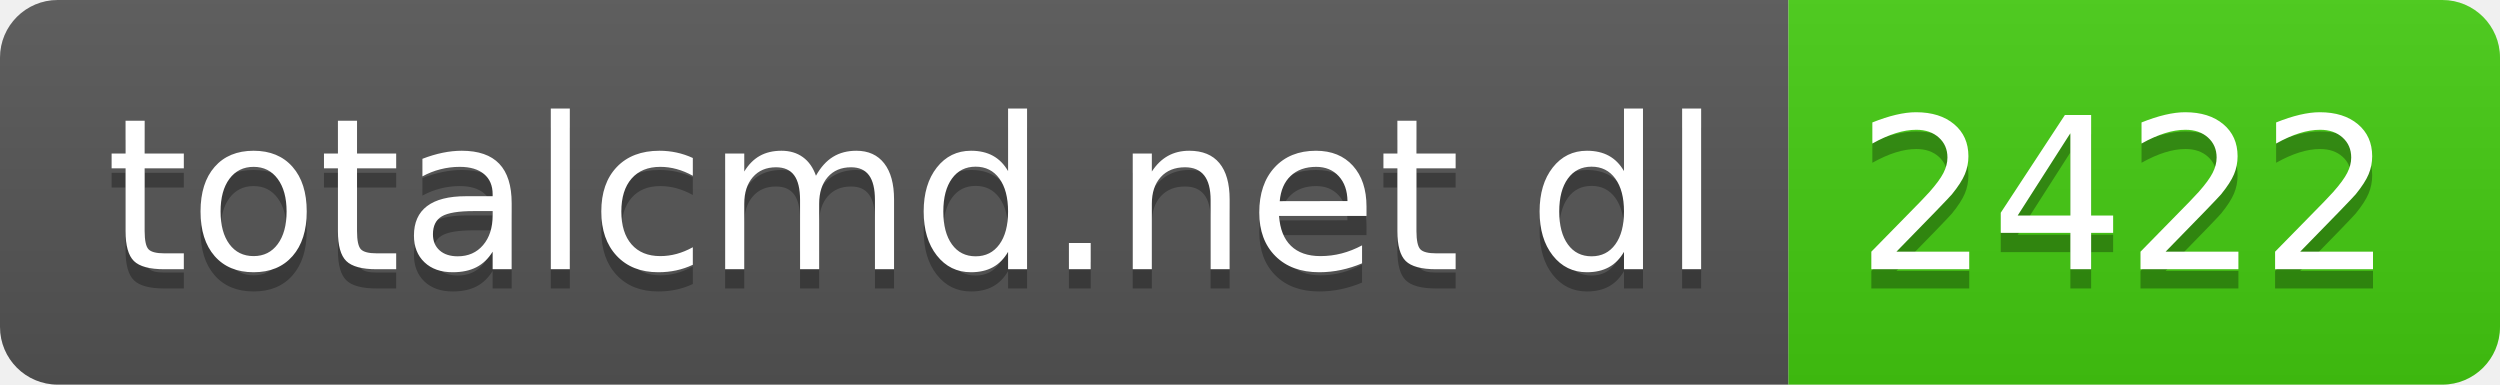
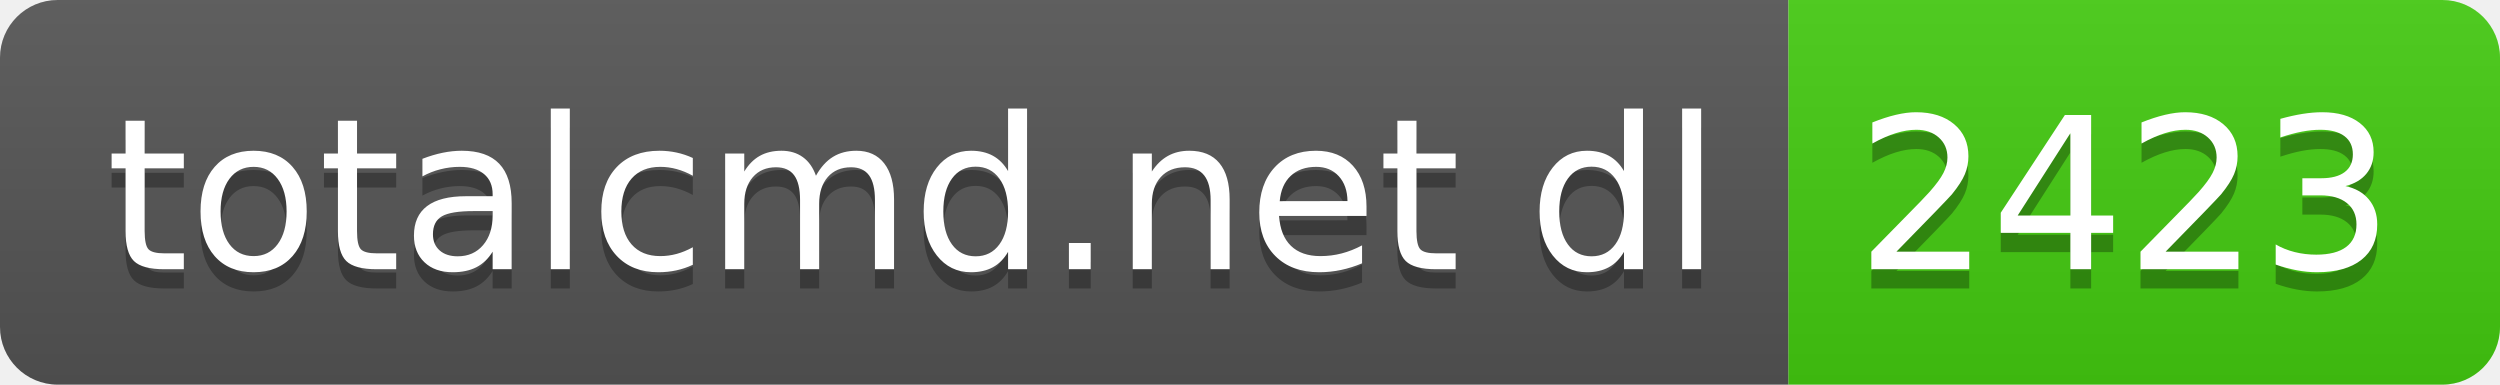
- <svg xmlns="http://www.w3.org/2000/svg" width="130" height="20" role="img" aria-label="totalcmd.net dl: 2422">
+ <svg xmlns="http://www.w3.org/2000/svg" width="130" height="20" role="img" aria-label="totalcmd.net dl: 2423">
  <linearGradient id="s" x2="0" y2="100%">
    <stop offset="0" stop-color="#bbb" stop-opacity=".1" />
    <stop offset="1" stop-opacity=".1" />
  </linearGradient>
  <clipPath id="r">
    <rect width="130" height="20" rx="3" fill="#fff" />
  </clipPath>
  <g clip-path="url(#r)">
    <rect width="93" height="20" fill="#555" />
    <rect x="93" width="37" height="20" fill="#4c1" />
    <rect width="130" height="20" fill="url(#s)" />
  </g>
  <g fill="#fff" text-anchor="middle" font-family="Verdana,Geneva,DejaVu Sans,sans-serif" text-rendering="geometricPrecision" font-size="110">
    <text aria-hidden="true" x="475" y="150" fill="#010101" fill-opacity=".3" transform="scale(.1)" textLength="830">totalcmd.net dl</text>
    <text x="475" y="140" transform="scale(.1)" fill="#fff" textLength="830">totalcmd.net dl</text>
-     <text aria-hidden="true" x="1105" y="150" fill="#010101" fill-opacity=".3" transform="scale(.1)" textLength="270">2422</text>
-     <text x="1105" y="140" transform="scale(.1)" fill="#fff" textLength="270">2422</text>
+     <text aria-hidden="true" x="1105" y="150" fill="#010101" fill-opacity=".3" transform="scale(.1)" textLength="270">2423</text>
+     <text x="1105" y="140" transform="scale(.1)" fill="#fff" textLength="270">2423</text>
  </g>
</svg>
